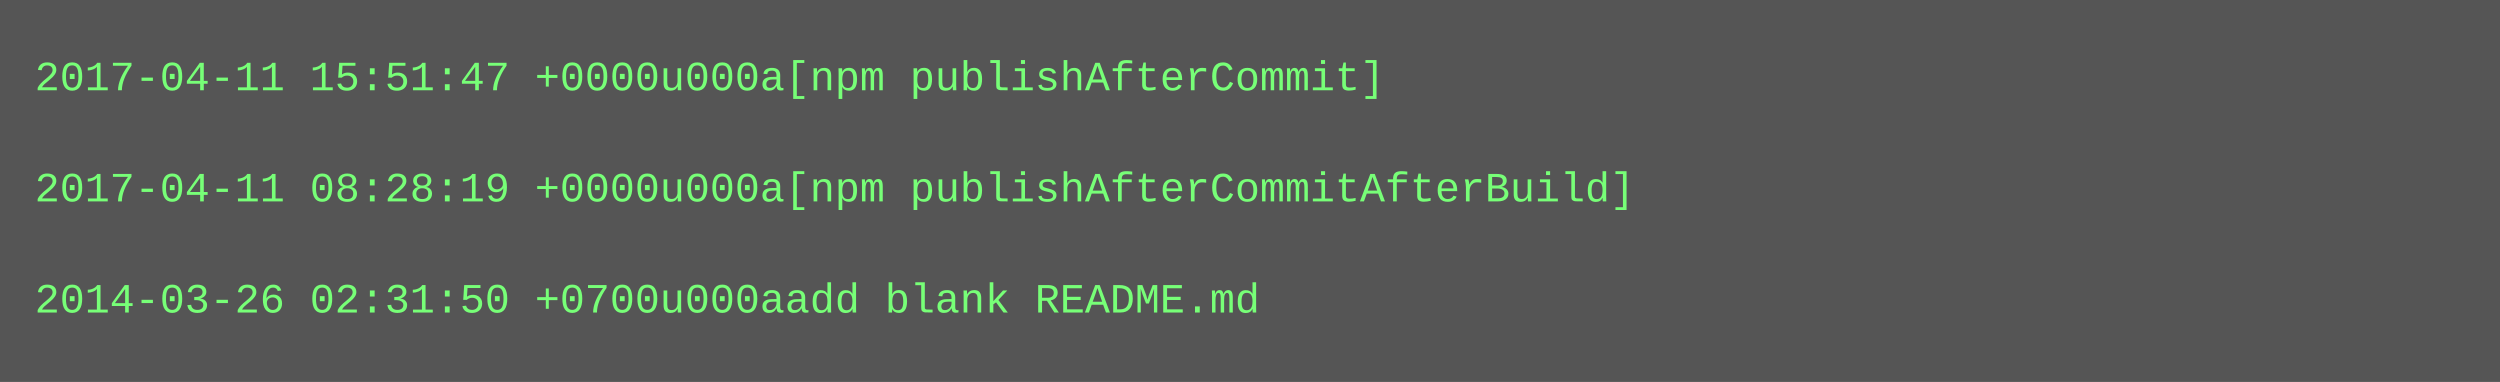
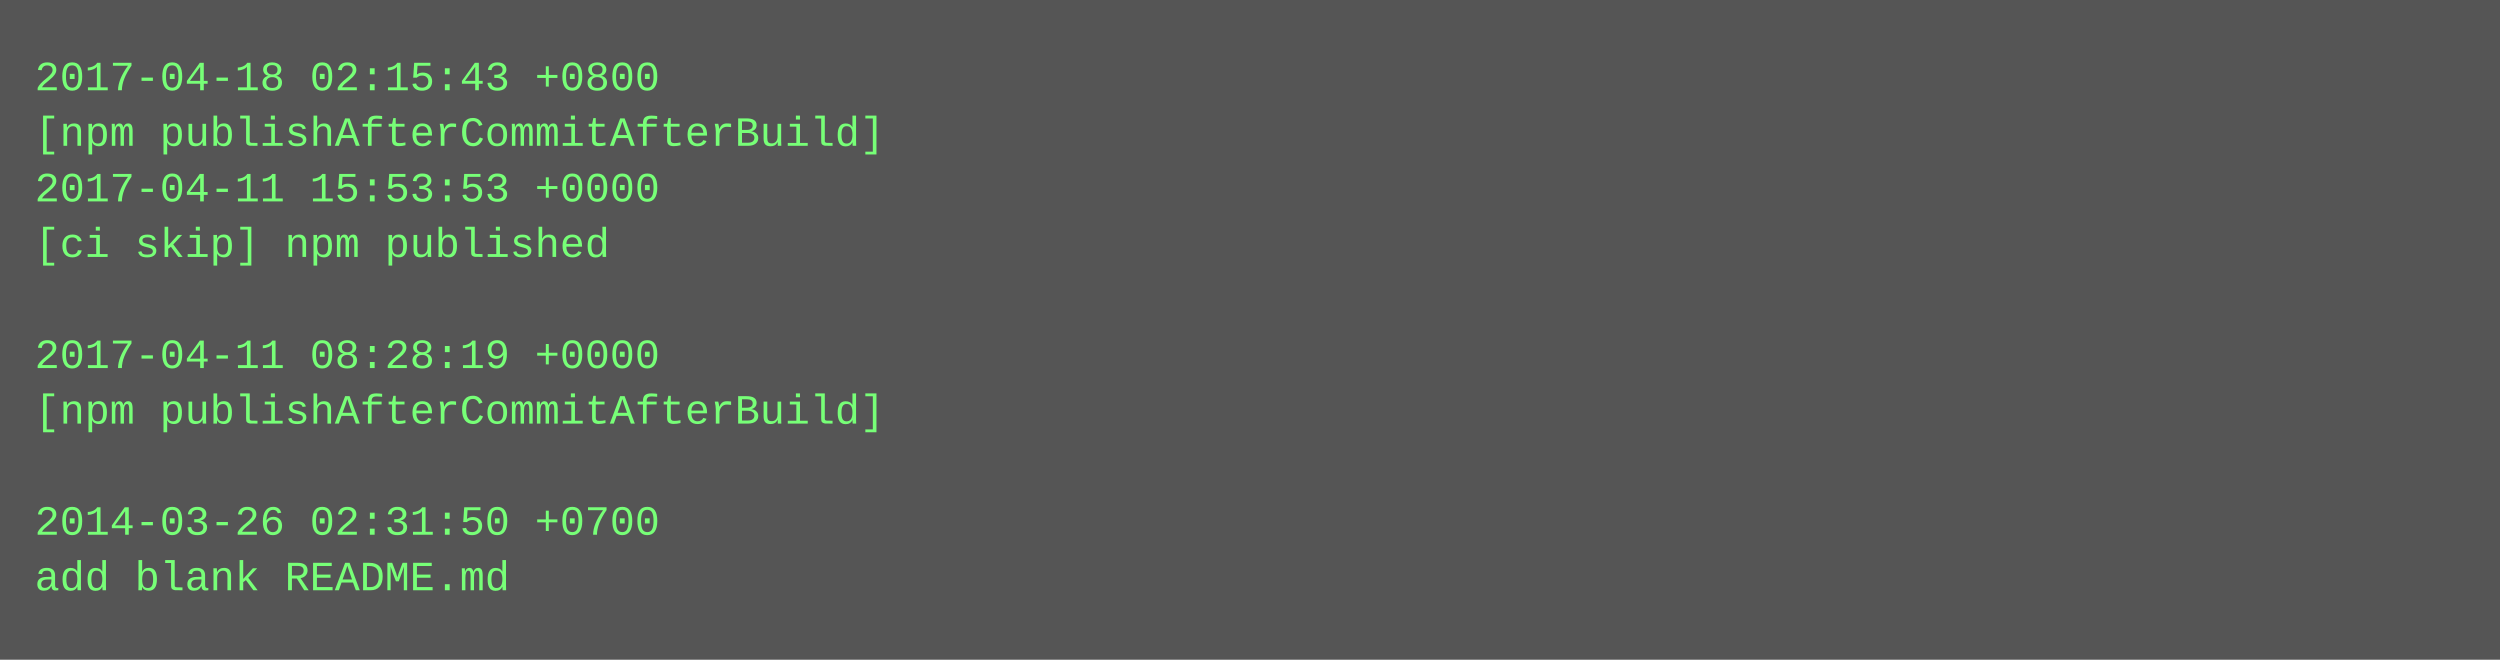
- <svg xmlns="http://www.w3.org/2000/svg" height="110" width="720">
-   <rect height="110" fill="#555" width="720" />
+ <svg xmlns="http://www.w3.org/2000/svg" height="190" width="720">
+   <rect height="190" fill="#555" width="720" />
  <text fill="#7f7" font-family="Courier New" font-size="12" xml:space="preserve">
-     <tspan x="10" y="26">2017-04-11 15:51:47 +0000u000a[npm publishAfterCommit]</tspan>
-     <tspan x="10" y="42" />
-     <tspan x="10" y="58">2017-04-11 08:28:19 +0000u000a[npm publishAfterCommitAfterBuild]</tspan>
-     <tspan x="10" y="74" />
-     <tspan x="10" y="90">2014-03-26 02:31:50 +0700u000aadd blank README.md</tspan>
+     <tspan x="10" y="26">2017-04-18 02:15:43 +0800</tspan>
+     <tspan x="10" y="42">[npm publishAfterCommitAfterBuild]</tspan>
+     <tspan x="10" y="58">2017-04-11 15:53:53 +0000</tspan>
+     <tspan x="10" y="74">[ci skip] npm published</tspan>
+     <tspan x="10" y="90" />
+     <tspan x="10" y="106">2017-04-11 08:28:19 +0000</tspan>
+     <tspan x="10" y="122">[npm publishAfterCommitAfterBuild]</tspan>
+     <tspan x="10" y="138" />
+     <tspan x="10" y="154">2014-03-26 02:31:50 +0700</tspan>
+     <tspan x="10" y="170">add blank README.md</tspan>
  </text>
</svg>
